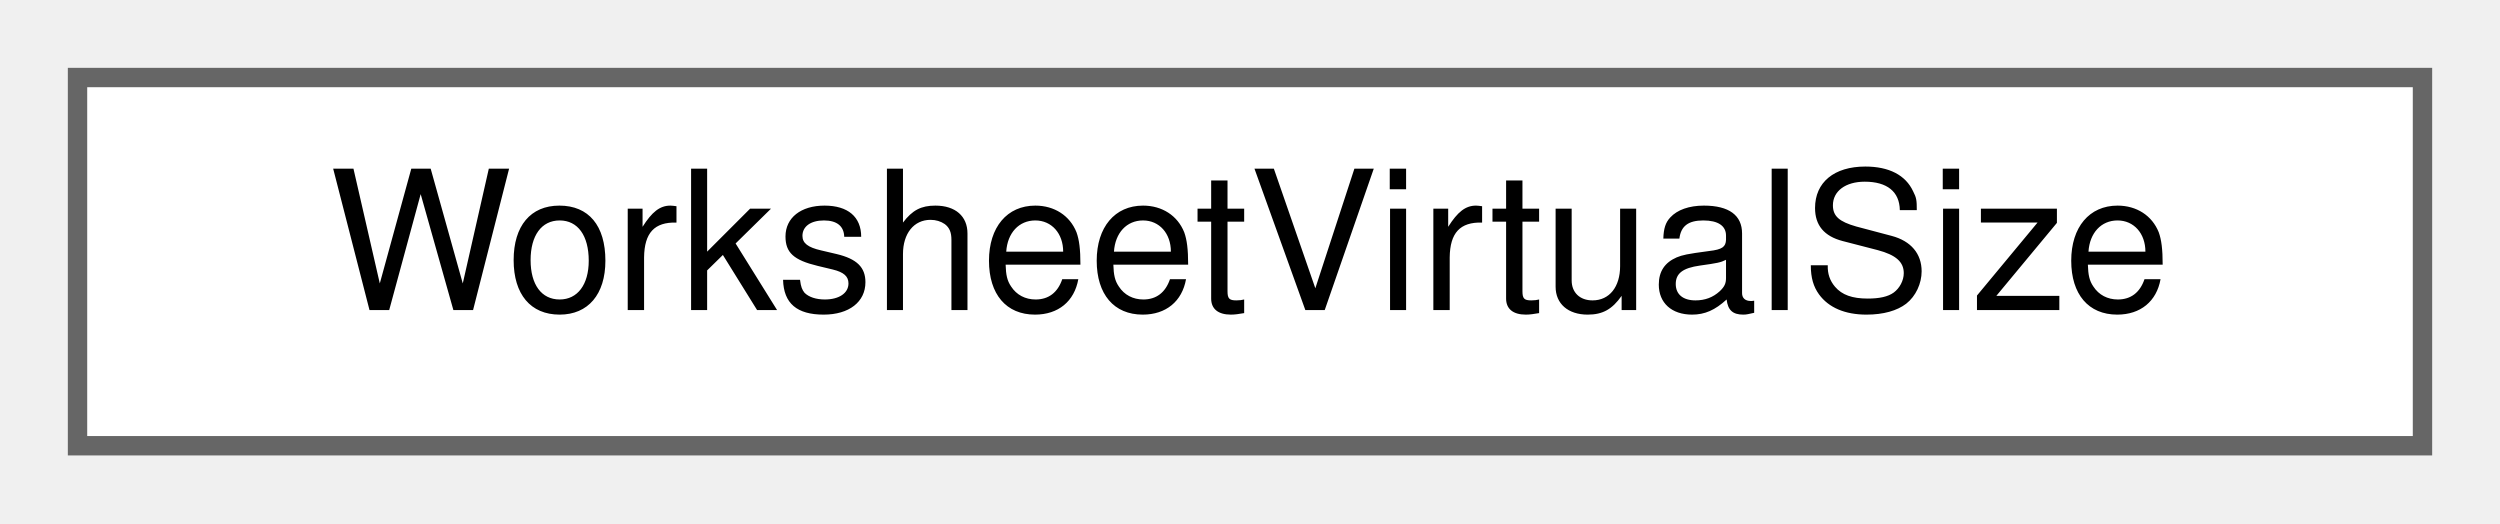
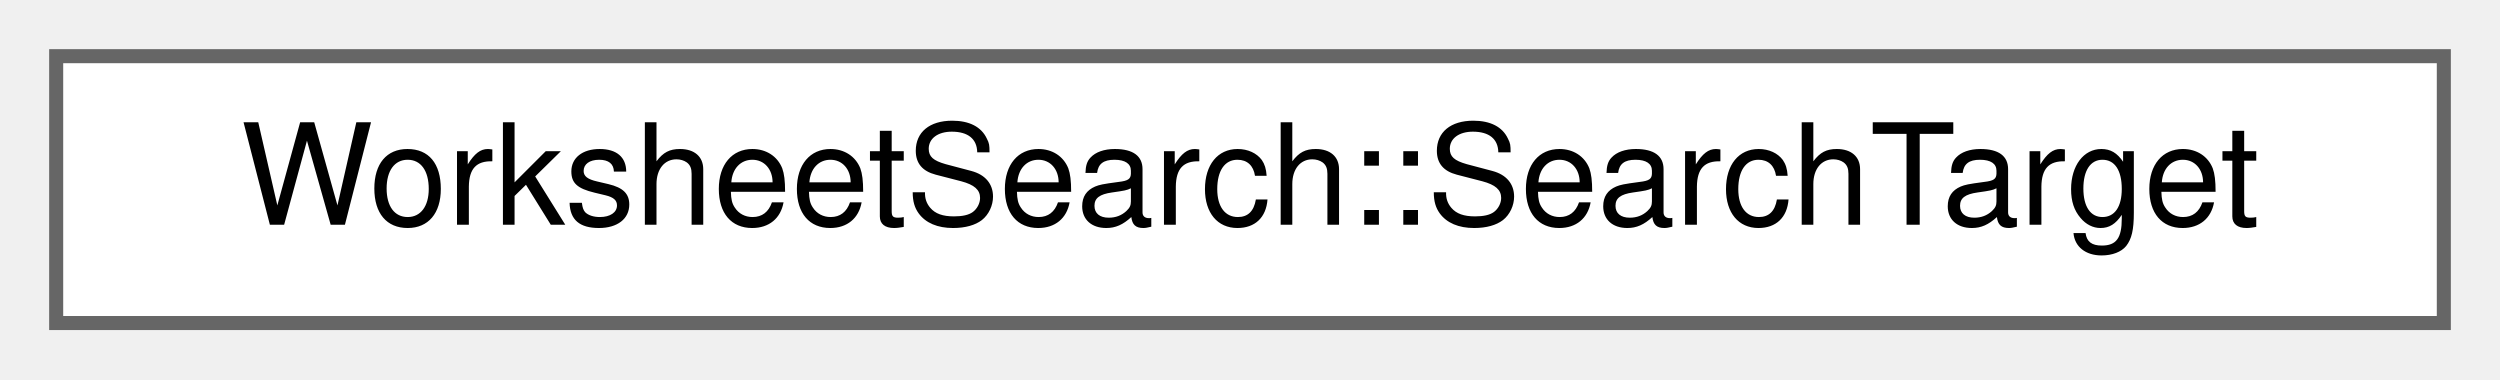
- <svg xmlns="http://www.w3.org/2000/svg" xmlns:xlink="http://www.w3.org/1999/xlink" width="129pt" height="27pt" viewBox="0.00 0.00 129.00 27.00">
+ <svg xmlns="http://www.w3.org/2000/svg" xmlns:xlink="http://www.w3.org/1999/xlink" width="178pt" height="27pt" viewBox="0.00 0.00 178.00 27.00">
  <g id="graph0" class="graph" transform="scale(1 1) rotate(0) translate(4 23)">
    <g id="node1" class="node">
      <g id="a_node1">
-         <a xlink:href="structWorksheetVirtualSize.html" target="_top" xlink:title="The scrollable size + scroll granularity computed for a worksheet.">
-           <polygon fill="white" stroke="#666666" points="121,-19 0,-19 0,0 121,0 121,-19" />
-           <text text-anchor="middle" x="60.5" y="-7" font-family="Helvetica,sans-Serif" font-size="10.00">WorksheetVirtualSize</text>
+         <a xlink:href="structWorksheetSearch_1_1SearchTarget.html" target="_top" xlink:title="A search match: the group it is in and the matching part.">
+           <polygon fill="white" stroke="#666666" points="170,-19 0,-19 0,0 170,0 170,-19" />
+           <text text-anchor="middle" x="85" y="-7" font-family="Helvetica,sans-Serif" font-size="10.00">WorksheetSearch::SearchTarget</text>
        </a>
      </g>
    </g>
  </g>
</svg>
